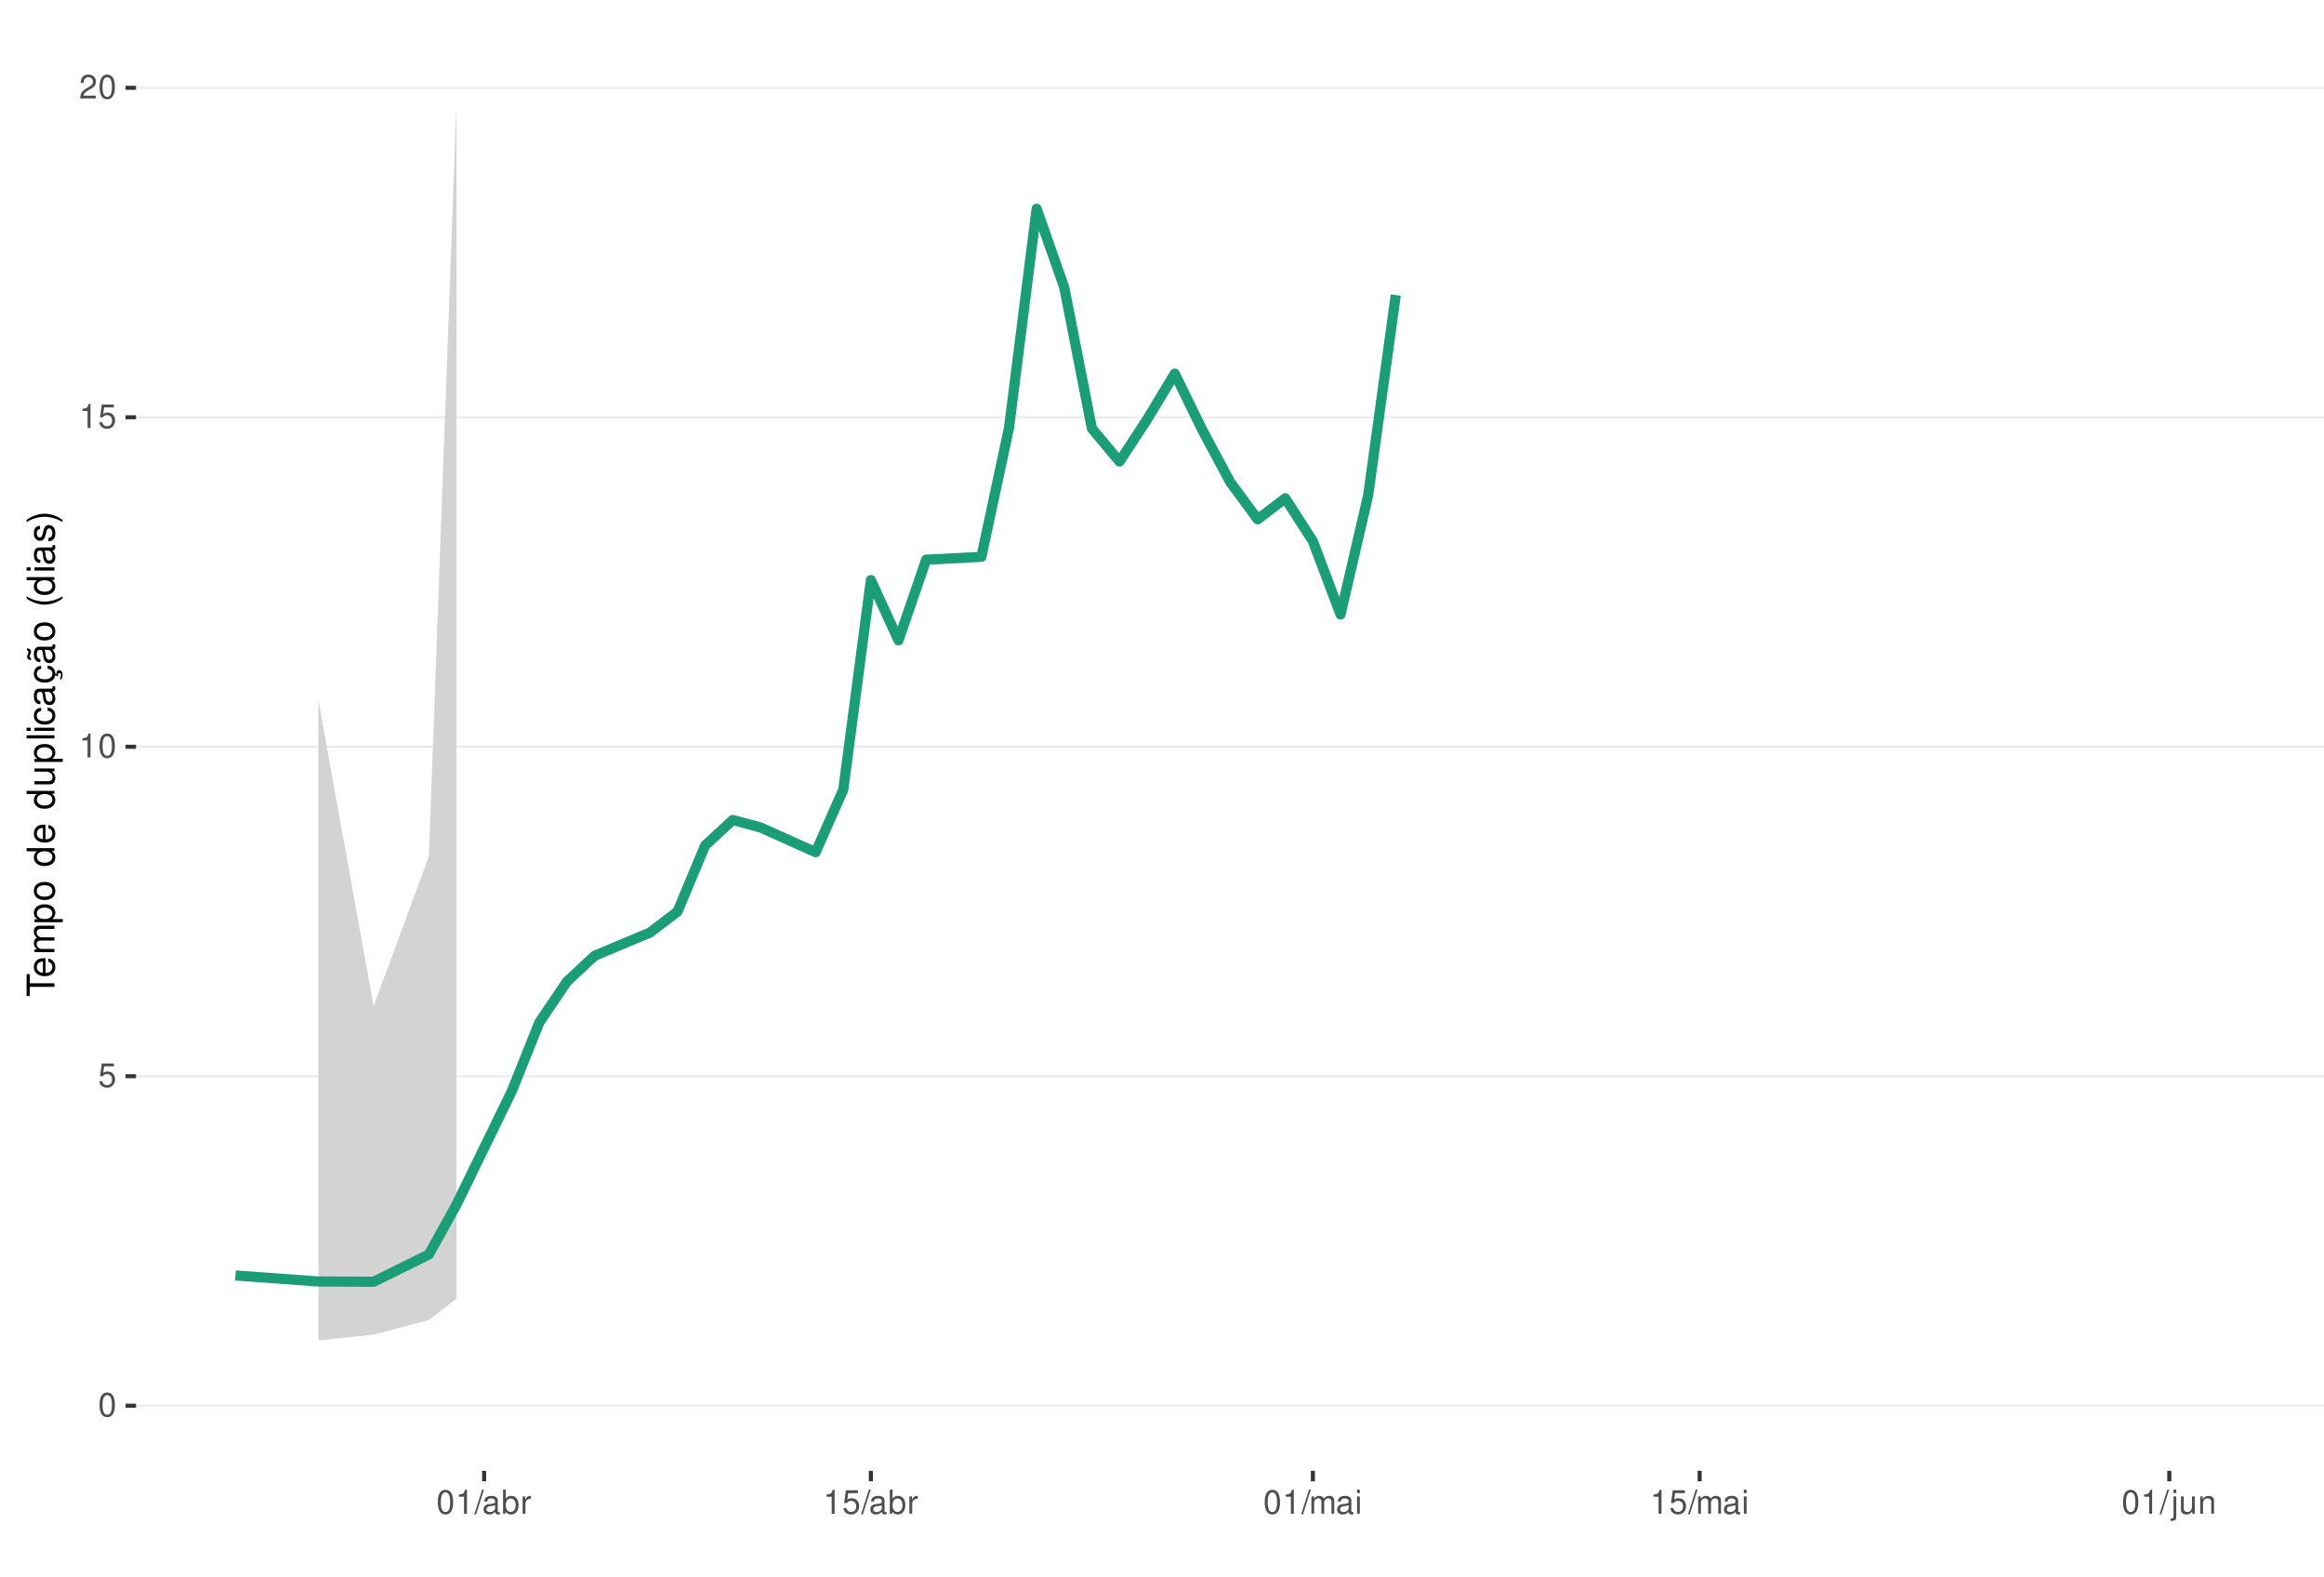
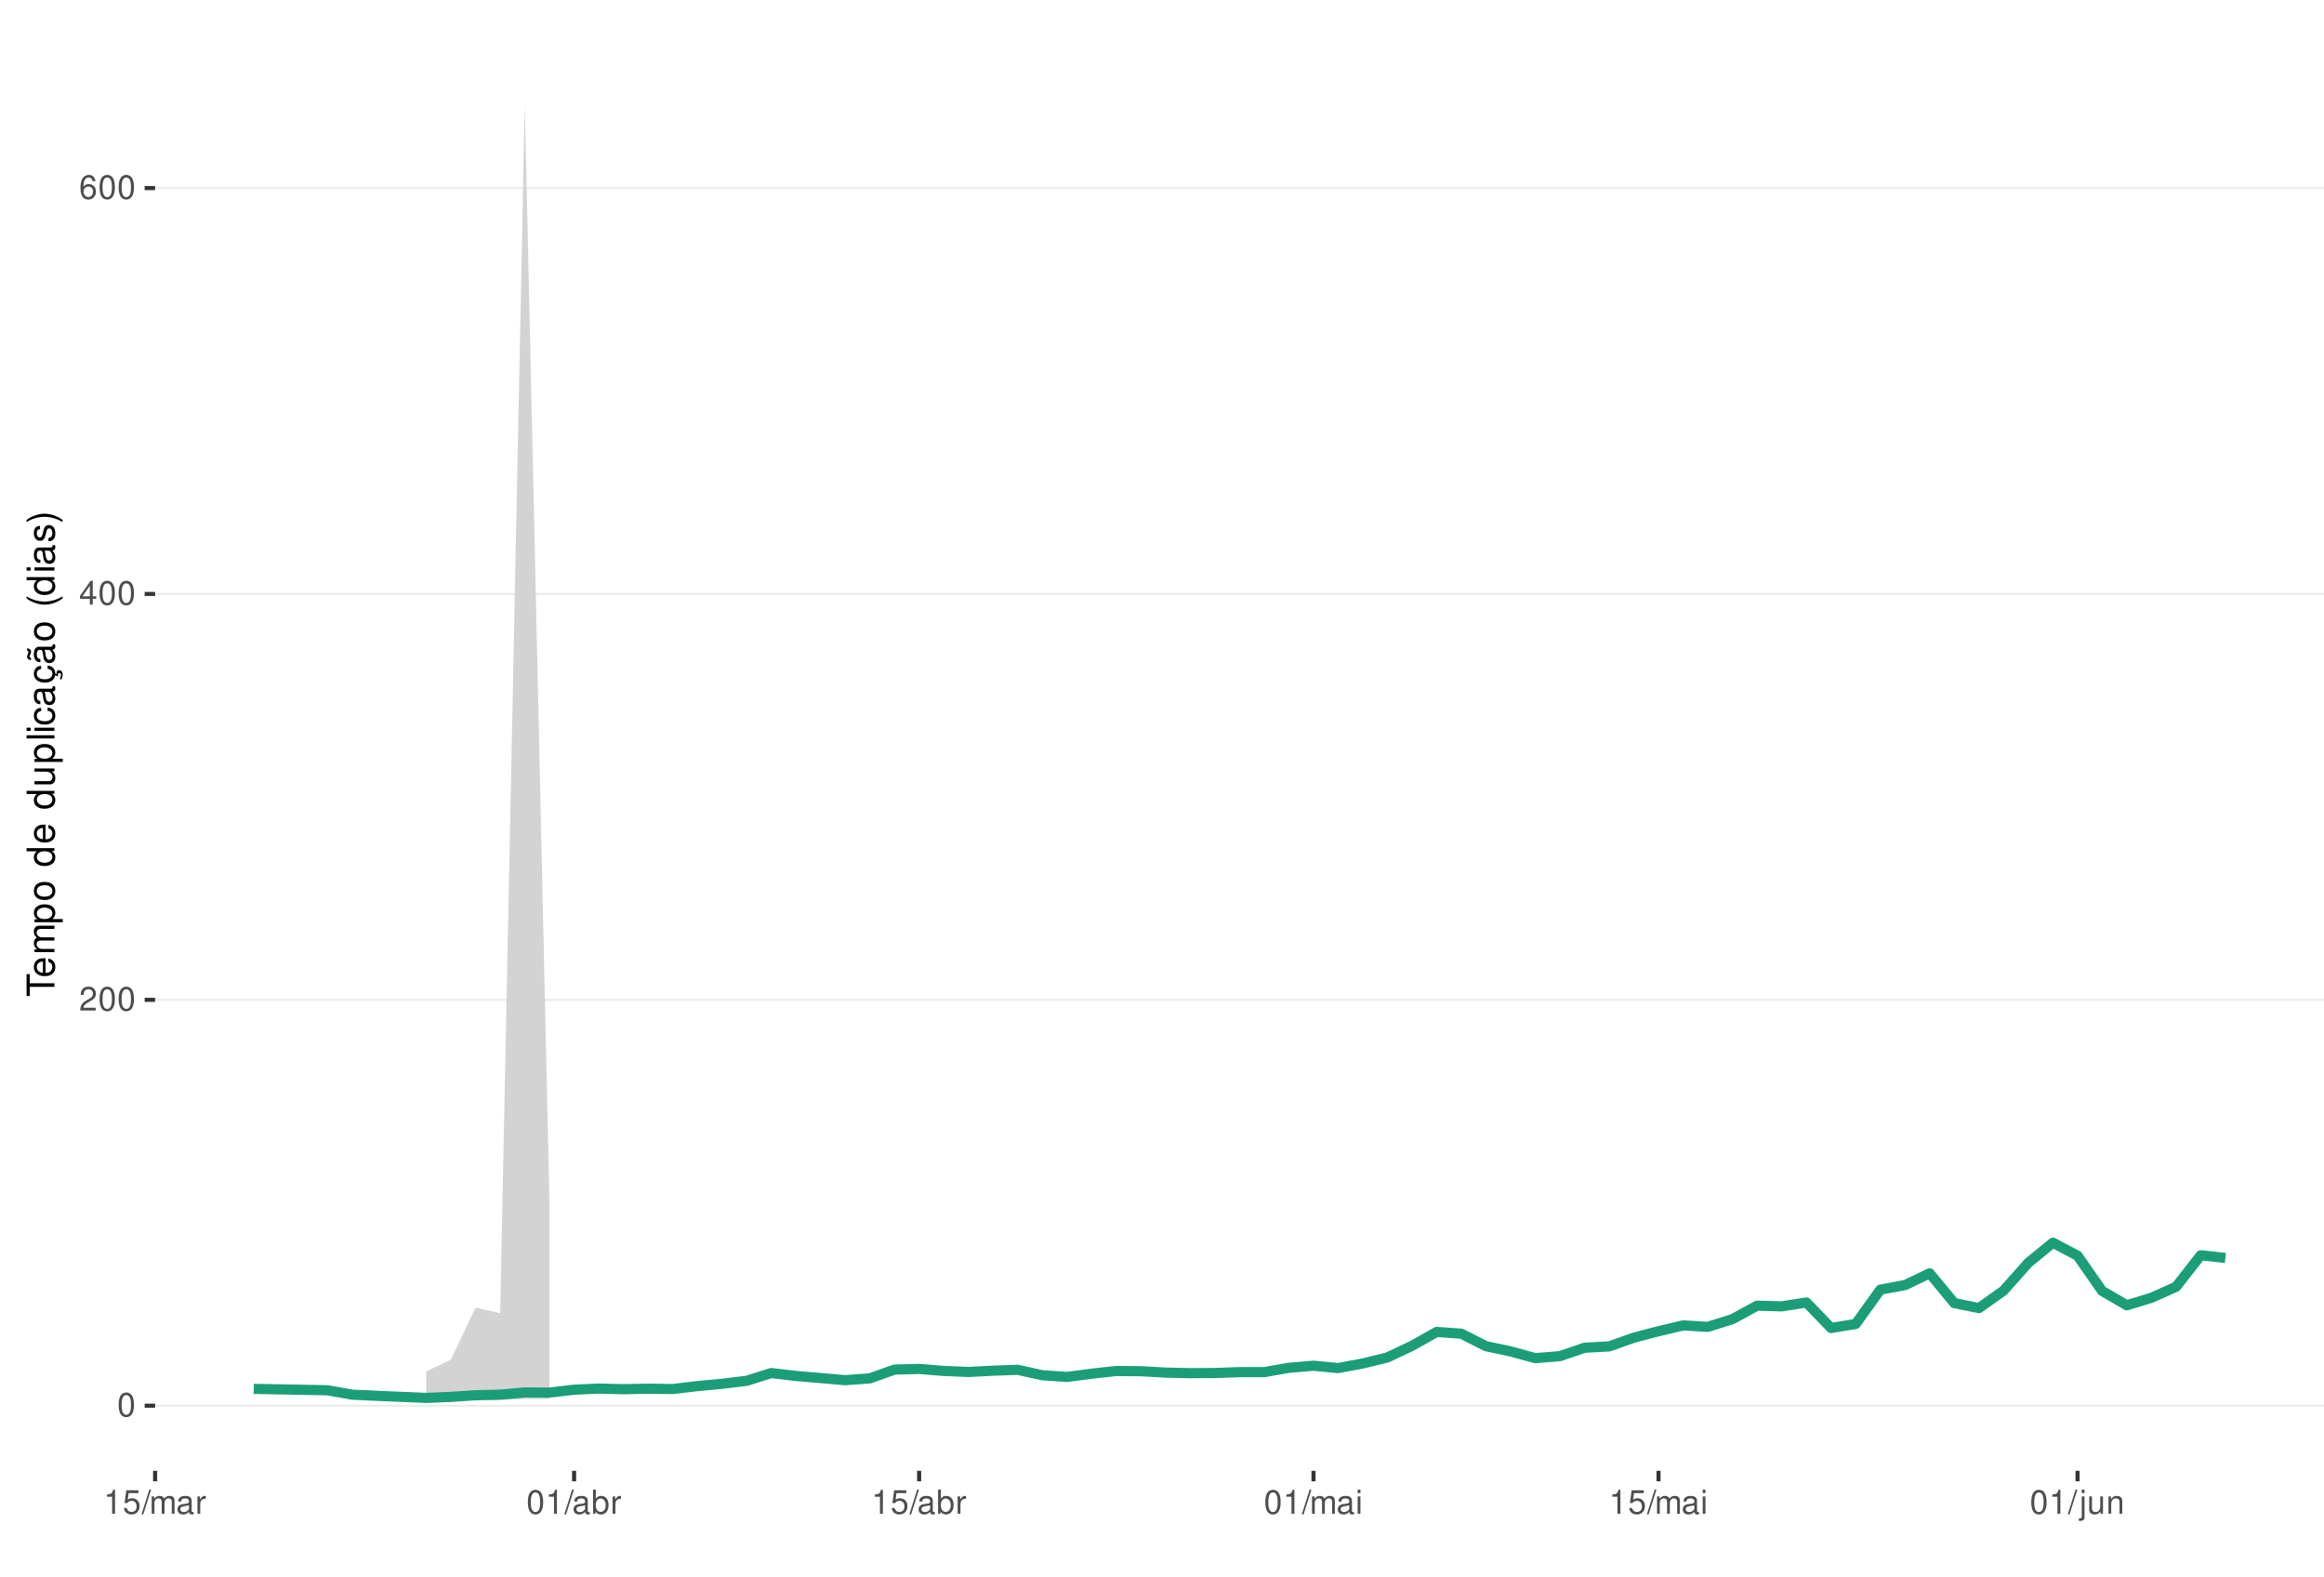
<svg xmlns="http://www.w3.org/2000/svg" xmlns:xlink="http://www.w3.org/1999/xlink" width="609pt" height="413pt" viewBox="0 0 609 413" version="1.1">
  <defs>
    <g>
      <symbol overflow="visible" id="glyph0-0">
        <path style="stroke:none;" d="" />
      </symbol>
      <symbol overflow="visible" id="glyph0-1">
        <path style="stroke:none;" d="M 2.375 -6.266 C 1.812 -6.266 1.297 -6 0.969 -5.578 C 0.578 -5.016 0.375 -4.188 0.375 -3.031 C 0.375 -0.922 1.062 0.203 2.375 0.203 C 3.672 0.203 4.391 -0.922 4.391 -2.984 C 4.391 -4.188 4.203 -5 3.797 -5.578 C 3.469 -6 2.953 -6.266 2.375 -6.266 Z M 2.375 -5.578 C 3.203 -5.578 3.609 -4.75 3.609 -3.047 C 3.609 -1.266 3.219 -0.438 2.359 -0.438 C 1.562 -0.438 1.156 -1.297 1.156 -3.016 C 1.156 -4.75 1.562 -5.578 2.375 -5.578 Z M 2.375 -5.578 " />
      </symbol>
      <symbol overflow="visible" id="glyph0-2">
+         <path style="stroke:none;" d="M 4.375 -0.75 L 1.156 -0.75 C 1.234 -1.266 1.5 -1.594 2.266 -2.062 L 3.125 -2.547 C 3.984 -3.016 4.422 -3.656 4.422 -4.438 C 4.422 -4.953 4.219 -5.438 3.859 -5.781 C 3.484 -6.109 3.031 -6.266 2.453 -6.266 C 1.672 -6.266 1.094 -5.984 0.766 -5.438 C 0.547 -5.109 0.453 -4.719 0.438 -4.094 L 1.188 -4.094 C 1.219 -4.516 1.266 -4.766 1.375 -4.984 C 1.578 -5.359 1.969 -5.594 2.438 -5.594 C 3.125 -5.594 3.641 -5.094 3.641 -4.422 C 3.641 -3.906 3.359 -3.484 2.812 -3.172 L 2.016 -2.703 C 0.734 -1.969 0.359 -1.375 0.297 -0.016 L 4.375 -0.016 Z M 4.375 -0.75 " />
+       </symbol>
+       <symbol overflow="visible" id="glyph0-3">
+         <path style="stroke:none;" d="M 2.828 -1.516 L 2.828 0 L 3.594 0 L 3.594 -1.516 L 4.5 -1.516 L 4.5 -2.203 L 3.594 -2.203 L 3.594 -6.266 L 3.031 -6.266 L 0.25 -2.312 L 0.25 -1.516 Z M 2.828 -2.203 L 0.906 -2.203 L 2.828 -4.953 Z M 2.828 -2.203 " />
+       </symbol>
+       <symbol overflow="visible" id="glyph0-4">
+         <path style="stroke:none;" d="M 4.312 -4.625 C 4.156 -5.656 3.5 -6.266 2.578 -6.266 C 1.891 -6.266 1.297 -5.922 0.922 -5.359 C 0.531 -4.75 0.375 -3.984 0.375 -2.859 C 0.375 -1.797 0.516 -1.141 0.891 -0.578 C 1.219 -0.062 1.75 0.203 2.438 0.203 C 3.594 0.203 4.438 -0.672 4.438 -1.891 C 4.438 -3.047 3.656 -3.859 2.562 -3.859 C 1.953 -3.859 1.484 -3.641 1.156 -3.172 C 1.156 -4.719 1.641 -5.578 2.516 -5.578 C 3.062 -5.578 3.422 -5.234 3.547 -4.625 Z M 2.469 -3.188 C 3.203 -3.188 3.656 -2.672 3.656 -1.828 C 3.656 -1.047 3.141 -0.469 2.438 -0.469 C 1.734 -0.469 1.188 -1.078 1.188 -1.875 C 1.188 -2.656 1.719 -3.188 2.469 -3.188 Z M 2.469 -3.188 " />
+       </symbol>
+       <symbol overflow="visible" id="glyph0-5">
+         <path style="stroke:none;" d="M 2.234 -4.453 L 2.234 0 L 3 0 L 3 -6.266 L 2.5 -6.266 C 2.234 -5.297 2.062 -5.172 0.891 -5.016 L 0.891 -4.453 Z M 2.234 -4.453 " />
+       </symbol>
+       <symbol overflow="visible" id="glyph0-6">
        <path style="stroke:none;" d="M 4.125 -6.141 L 0.953 -6.141 L 0.5 -2.797 L 1.188 -2.797 C 1.547 -3.219 1.844 -3.375 2.328 -3.375 C 3.156 -3.375 3.656 -2.797 3.656 -1.891 C 3.656 -1.016 3.156 -0.469 2.312 -0.469 C 1.656 -0.469 1.25 -0.812 1.062 -1.5 L 0.297 -1.5 C 0.406 -1 0.5 -0.766 0.672 -0.531 C 1.016 -0.062 1.641 0.203 2.344 0.203 C 3.578 0.203 4.438 -0.703 4.438 -2 C 4.438 -3.219 3.641 -4.047 2.453 -4.047 C 2.031 -4.047 1.672 -3.938 1.328 -3.672 L 1.562 -5.391 L 4.125 -5.391 Z M 4.125 -6.141 " />
      </symbol>
-       <symbol overflow="visible" id="glyph0-3">
-         <path style="stroke:none;" d="M 2.234 -4.453 L 2.234 0 L 3 0 L 3 -6.266 L 2.5 -6.266 C 2.234 -5.297 2.062 -5.172 0.891 -5.016 L 0.891 -4.453 Z M 2.234 -4.453 " />
-       </symbol>
-       <symbol overflow="visible" id="glyph0-4">
-         <path style="stroke:none;" d="M 4.375 -0.75 L 1.156 -0.75 C 1.234 -1.266 1.5 -1.594 2.266 -2.062 L 3.125 -2.547 C 3.984 -3.016 4.422 -3.656 4.422 -4.438 C 4.422 -4.953 4.219 -5.438 3.859 -5.781 C 3.484 -6.109 3.031 -6.266 2.453 -6.266 C 1.672 -6.266 1.094 -5.984 0.766 -5.438 C 0.547 -5.109 0.453 -4.719 0.438 -4.094 L 1.188 -4.094 C 1.219 -4.516 1.266 -4.766 1.375 -4.984 C 1.578 -5.359 1.969 -5.594 2.438 -5.594 C 3.125 -5.594 3.641 -5.094 3.641 -4.422 C 3.641 -3.906 3.359 -3.484 2.812 -3.172 L 2.016 -2.703 C 0.734 -1.969 0.359 -1.375 0.297 -0.016 L 4.375 -0.016 Z M 4.375 -0.75 " />
-       </symbol>
-       <symbol overflow="visible" id="glyph0-5">
+       <symbol overflow="visible" id="glyph0-7">
        <path style="stroke:none;" d="M 1.984 -6.312 L -0.062 0.172 L 0.406 0.172 L 2.453 -6.312 Z M 1.984 -6.312 " />
      </symbol>
-       <symbol overflow="visible" id="glyph0-6">
+       <symbol overflow="visible" id="glyph0-8">
+         <path style="stroke:none;" d="M 0.609 -4.531 L 0.609 0 L 1.328 0 L 1.328 -2.844 C 1.328 -3.5 1.812 -4.031 2.391 -4.031 C 2.938 -4.031 3.234 -3.703 3.234 -3.125 L 3.234 0 L 3.969 0 L 3.969 -2.844 C 3.969 -3.5 4.438 -4.031 5.031 -4.031 C 5.562 -4.031 5.875 -3.703 5.875 -3.125 L 5.875 0 L 6.594 0 L 6.594 -3.406 C 6.594 -4.219 6.125 -4.672 5.281 -4.672 C 4.672 -4.672 4.312 -4.484 3.891 -3.969 C 3.625 -4.453 3.25 -4.672 2.672 -4.672 C 2.062 -4.672 1.656 -4.438 1.266 -3.891 L 1.266 -4.531 Z M 0.609 -4.531 " />
+       </symbol>
+       <symbol overflow="visible" id="glyph0-9">
        <path style="stroke:none;" d="M 4.625 -0.422 C 4.547 -0.406 4.516 -0.406 4.469 -0.406 C 4.219 -0.406 4.078 -0.531 4.078 -0.766 L 4.078 -3.422 C 4.078 -4.234 3.5 -4.672 2.375 -4.672 C 1.719 -4.672 1.188 -4.469 0.875 -4.141 C 0.672 -3.906 0.578 -3.641 0.562 -3.188 L 1.297 -3.188 C 1.344 -3.75 1.672 -4 2.359 -4 C 3.016 -4 3.375 -3.75 3.375 -3.328 L 3.375 -3.141 C 3.359 -2.828 3.203 -2.703 2.609 -2.625 C 1.594 -2.5 1.438 -2.469 1.156 -2.359 C 0.625 -2.125 0.359 -1.734 0.359 -1.141 C 0.359 -0.312 0.938 0.203 1.859 0.203 C 2.422 0.203 2.875 0 3.391 -0.469 C 3.438 0 3.672 0.203 4.141 0.203 C 4.297 0.203 4.391 0.188 4.625 0.125 Z M 3.375 -1.422 C 3.375 -1.188 3.297 -1.031 3.078 -0.844 C 2.781 -0.578 2.438 -0.438 2.016 -0.438 C 1.453 -0.438 1.109 -0.703 1.109 -1.156 C 1.109 -1.641 1.422 -1.875 2.203 -1.984 C 2.984 -2.094 3.125 -2.125 3.375 -2.234 Z M 3.375 -1.422 " />
      </symbol>
-       <symbol overflow="visible" id="glyph0-7">
+       <symbol overflow="visible" id="glyph0-10">
+         <path style="stroke:none;" d="M 0.594 -4.531 L 0.594 0 L 1.328 0 L 1.328 -2.359 C 1.328 -3.438 1.781 -3.938 2.781 -3.906 L 2.781 -4.641 C 2.656 -4.656 2.594 -4.672 2.5 -4.672 C 2.031 -4.672 1.672 -4.391 1.266 -3.719 L 1.266 -4.531 Z M 0.594 -4.531 " />
+       </symbol>
+       <symbol overflow="visible" id="glyph0-11">
        <path style="stroke:none;" d="M 0.469 -6.312 L 0.469 0 L 1.109 0 L 1.109 -0.578 C 1.469 -0.047 1.922 0.203 2.547 0.203 C 3.75 0.203 4.531 -0.781 4.531 -2.281 C 4.531 -3.75 3.797 -4.672 2.594 -4.672 C 1.969 -4.672 1.531 -4.438 1.188 -3.922 L 1.188 -6.312 Z M 2.453 -3.984 C 3.25 -3.984 3.781 -3.297 3.781 -2.203 C 3.781 -1.172 3.234 -0.469 2.453 -0.469 C 1.672 -0.469 1.188 -1.172 1.188 -2.234 C 1.188 -3.297 1.672 -3.984 2.453 -3.984 Z M 2.453 -3.984 " />
      </symbol>
-       <symbol overflow="visible" id="glyph0-8">
-         <path style="stroke:none;" d="M 0.594 -4.531 L 0.594 0 L 1.328 0 L 1.328 -2.359 C 1.328 -3.438 1.781 -3.938 2.781 -3.906 L 2.781 -4.641 C 2.656 -4.656 2.594 -4.672 2.5 -4.672 C 2.031 -4.672 1.672 -4.391 1.266 -3.719 L 1.266 -4.531 Z M 0.594 -4.531 " />
-       </symbol>
-       <symbol overflow="visible" id="glyph0-9">
-         <path style="stroke:none;" d="M 0.609 -4.531 L 0.609 0 L 1.328 0 L 1.328 -2.844 C 1.328 -3.5 1.812 -4.031 2.391 -4.031 C 2.938 -4.031 3.234 -3.703 3.234 -3.125 L 3.234 0 L 3.969 0 L 3.969 -2.844 C 3.969 -3.5 4.438 -4.031 5.031 -4.031 C 5.562 -4.031 5.875 -3.703 5.875 -3.125 L 5.875 0 L 6.594 0 L 6.594 -3.406 C 6.594 -4.219 6.125 -4.672 5.281 -4.672 C 4.672 -4.672 4.312 -4.484 3.891 -3.969 C 3.625 -4.453 3.25 -4.672 2.672 -4.672 C 2.062 -4.672 1.656 -4.438 1.266 -3.891 L 1.266 -4.531 Z M 0.609 -4.531 " />
-       </symbol>
-       <symbol overflow="visible" id="glyph0-10">
+       <symbol overflow="visible" id="glyph0-12">
        <path style="stroke:none;" d="M 1.297 -4.531 L 0.578 -4.531 L 0.578 0 L 1.297 0 Z M 1.297 -6.312 L 0.578 -6.312 L 0.578 -5.406 L 1.297 -5.406 Z M 1.297 -6.312 " />
      </symbol>
-       <symbol overflow="visible" id="glyph0-11">
+       <symbol overflow="visible" id="glyph0-13">
        <path style="stroke:none;" d="M 0.609 -4.531 L 0.609 0.656 C 0.609 1.109 0.469 1.25 0.016 1.25 C -0.031 1.25 -0.062 1.25 -0.156 1.25 L -0.156 1.859 C -0.062 1.875 -0.031 1.891 0.094 1.891 C 0.906 1.891 1.328 1.562 1.328 0.938 L 1.328 -4.531 Z M 1.328 -6.312 L 0.609 -6.312 L 0.609 -5.406 L 1.328 -5.406 Z M 1.328 -6.312 " />
      </symbol>
-       <symbol overflow="visible" id="glyph0-12">
+       <symbol overflow="visible" id="glyph0-14">
        <path style="stroke:none;" d="M 4.172 0 L 4.172 -4.531 L 3.453 -4.531 L 3.453 -1.969 C 3.453 -1.031 2.969 -0.438 2.219 -0.438 C 1.641 -0.438 1.281 -0.781 1.281 -1.328 L 1.281 -4.531 L 0.562 -4.531 L 0.562 -1.031 C 0.562 -0.281 1.125 0.203 2.016 0.203 C 2.672 0.203 3.094 -0.031 3.516 -0.625 L 3.516 0 Z M 4.172 0 " />
      </symbol>
-       <symbol overflow="visible" id="glyph0-13">
+       <symbol overflow="visible" id="glyph0-15">
        <path style="stroke:none;" d="M 0.609 -4.531 L 0.609 0 L 1.328 0 L 1.328 -2.5 C 1.328 -3.422 1.812 -4.031 2.562 -4.031 C 3.141 -4.031 3.5 -3.688 3.5 -3.141 L 3.5 0 L 4.219 0 L 4.219 -3.422 C 4.219 -4.188 3.656 -4.672 2.781 -4.672 C 2.109 -4.672 1.672 -4.406 1.266 -3.781 L 1.266 -4.531 Z M 0.609 -4.531 " />
      </symbol>
      <symbol overflow="visible" id="glyph1-0">
        <path style="stroke:none;" d="" />
      </symbol>
      <symbol overflow="visible" id="glyph1-1">
        <path style="stroke:none;" d="M -6.469 -3.547 L -6.469 -5.938 L -7.297 -5.938 L -7.297 -0.203 L -6.469 -0.203 L -6.469 -2.609 L 0 -2.609 L 0 -3.547 Z M -6.469 -3.547 " />
      </symbol>
      <symbol overflow="visible" id="glyph1-2">
        <path style="stroke:none;" d="M -2.344 -5.125 C -3.141 -5.125 -3.625 -5.062 -4.016 -4.922 C -4.875 -4.578 -5.391 -3.781 -5.391 -2.797 C -5.391 -1.344 -4.281 -0.406 -2.547 -0.406 C -0.812 -0.406 0.234 -1.297 0.234 -2.781 C 0.234 -3.984 -0.453 -4.812 -1.594 -5.016 L -1.594 -4.188 C -0.906 -3.953 -0.547 -3.484 -0.547 -2.812 C -0.547 -2.281 -0.781 -1.828 -1.219 -1.547 C -1.516 -1.344 -1.812 -1.281 -2.344 -1.266 Z M -3.016 -1.297 C -3.984 -1.359 -4.625 -1.953 -4.625 -2.797 C -4.625 -3.641 -3.953 -4.234 -3.016 -4.234 Z M -3.016 -1.297 " />
      </symbol>
      <symbol overflow="visible" id="glyph1-3">
        <path style="stroke:none;" d="M -5.234 -0.703 L 0 -0.703 L 0 -1.547 L -3.297 -1.547 C -4.047 -1.547 -4.656 -2.094 -4.656 -2.766 C -4.656 -3.391 -4.281 -3.734 -3.609 -3.734 L 0 -3.734 L 0 -4.578 L -3.297 -4.578 C -4.047 -4.578 -4.656 -5.125 -4.656 -5.812 C -4.656 -6.422 -4.266 -6.781 -3.609 -6.781 L 0 -6.781 L 0 -7.625 L -3.938 -7.625 C -4.875 -7.625 -5.391 -7.078 -5.391 -6.094 C -5.391 -5.406 -5.188 -4.984 -4.594 -4.484 C -5.156 -4.188 -5.391 -3.766 -5.391 -3.078 C -5.391 -2.375 -5.125 -1.906 -4.5 -1.469 L -5.234 -1.469 Z M -5.234 -0.703 " />
      </symbol>
      <symbol overflow="visible" id="glyph1-4">
        <path style="stroke:none;" d="M 2.188 -0.547 L 2.188 -1.375 L -0.547 -1.375 C -0.016 -1.812 0.234 -2.312 0.234 -2.984 C 0.234 -4.344 -0.859 -5.234 -2.531 -5.234 C -4.297 -5.234 -5.391 -4.375 -5.391 -2.984 C -5.391 -2.266 -5.062 -1.703 -4.453 -1.312 L -5.234 -1.312 L -5.234 -0.547 Z M -4.609 -2.844 C -4.609 -3.766 -3.797 -4.359 -2.547 -4.359 C -1.359 -4.359 -0.547 -3.75 -0.547 -2.844 C -0.547 -1.953 -1.344 -1.375 -2.578 -1.375 C -3.812 -1.375 -4.609 -1.953 -4.609 -2.844 Z M -4.609 -2.844 " />
      </symbol>
      <symbol overflow="visible" id="glyph1-5">
        <path style="stroke:none;" d="M -5.391 -2.719 C -5.391 -1.234 -4.344 -0.359 -2.578 -0.359 C -0.812 -0.359 0.234 -1.234 0.234 -2.734 C 0.234 -4.203 -0.812 -5.094 -2.547 -5.094 C -4.359 -5.094 -5.391 -4.234 -5.391 -2.719 Z M -4.625 -2.734 C -4.625 -3.672 -3.844 -4.234 -2.547 -4.234 C -1.312 -4.234 -0.547 -3.656 -0.547 -2.734 C -0.547 -1.797 -1.312 -1.234 -2.578 -1.234 C -3.844 -1.234 -4.625 -1.797 -4.625 -2.734 Z M -4.625 -2.734 " />
      </symbol>
      <symbol overflow="visible" id="glyph1-6">
        <path style="stroke:none;" d="" />
      </symbol>
      <symbol overflow="visible" id="glyph1-7">
        <path style="stroke:none;" d="M -7.297 -4.953 L -7.297 -4.125 L -4.578 -4.125 C -5.109 -3.766 -5.391 -3.203 -5.391 -2.516 C -5.391 -1.156 -4.297 -0.266 -2.625 -0.266 C -0.859 -0.266 0.234 -1.125 0.234 -2.547 C 0.234 -3.266 -0.047 -3.766 -0.688 -4.203 L 0 -4.203 L 0 -4.953 Z M -4.609 -2.656 C -4.609 -3.547 -3.812 -4.125 -2.562 -4.125 C -1.344 -4.125 -0.547 -3.547 -0.547 -2.656 C -0.547 -1.734 -1.359 -1.125 -2.578 -1.125 C -3.797 -1.125 -4.609 -1.734 -4.609 -2.656 Z M -4.609 -2.656 " />
      </symbol>
      <symbol overflow="visible" id="glyph1-8">
        <path style="stroke:none;" d="M 0 -4.812 L -5.234 -4.812 L -5.234 -3.984 L -2.266 -3.984 C -1.203 -3.984 -0.5 -3.438 -0.5 -2.562 C -0.5 -1.906 -0.906 -1.484 -1.531 -1.484 L -5.234 -1.484 L -5.234 -0.656 L -1.203 -0.656 C -0.328 -0.656 0.234 -1.297 0.234 -2.312 C 0.234 -3.094 -0.047 -3.578 -0.734 -4.062 L 0 -4.062 Z M 0 -4.812 " />
      </symbol>
      <symbol overflow="visible" id="glyph1-9">
        <path style="stroke:none;" d="M -7.297 -1.516 L -7.297 -0.688 L 0 -0.688 L 0 -1.516 Z M -7.297 -1.516 " />
      </symbol>
      <symbol overflow="visible" id="glyph1-10">
        <path style="stroke:none;" d="M -5.234 -1.5 L -5.234 -0.672 L 0 -0.672 L 0 -1.5 Z M -7.297 -1.5 L -7.297 -0.656 L -6.234 -0.656 L -6.234 -1.5 Z M -7.297 -1.5 " />
      </symbol>
      <symbol overflow="visible" id="glyph1-11">
        <path style="stroke:none;" d="M -3.484 -4.703 C -3.984 -4.672 -4.312 -4.562 -4.609 -4.359 C -5.094 -4 -5.391 -3.375 -5.391 -2.641 C -5.391 -1.219 -4.266 -0.312 -2.531 -0.312 C -0.844 -0.312 0.234 -1.203 0.234 -2.625 C 0.234 -3.875 -0.516 -4.672 -1.797 -4.766 L -1.797 -3.938 C -0.953 -3.797 -0.547 -3.359 -0.547 -2.656 C -0.547 -1.734 -1.297 -1.188 -2.531 -1.188 C -3.844 -1.188 -4.625 -1.719 -4.625 -2.625 C -4.625 -3.328 -4.203 -3.766 -3.484 -3.875 Z M -3.484 -4.703 " />
      </symbol>
      <symbol overflow="visible" id="glyph1-12">
        <path style="stroke:none;" d="M -0.484 -5.344 C -0.469 -5.266 -0.469 -5.219 -0.469 -5.172 C -0.469 -4.875 -0.625 -4.719 -0.875 -4.719 L -3.953 -4.719 C -4.891 -4.719 -5.391 -4.047 -5.391 -2.75 C -5.391 -1.984 -5.172 -1.375 -4.781 -1.016 C -4.516 -0.766 -4.203 -0.672 -3.688 -0.656 L -3.688 -1.484 C -4.328 -1.562 -4.625 -1.938 -4.625 -2.719 C -4.625 -3.484 -4.344 -3.891 -3.844 -3.891 L -3.625 -3.891 C -3.266 -3.875 -3.125 -3.703 -3.047 -3.016 C -2.891 -1.844 -2.844 -1.656 -2.719 -1.344 C -2.453 -0.734 -2 -0.422 -1.312 -0.422 C -0.375 -0.422 0.234 -1.078 0.234 -2.141 C 0.234 -2.797 0 -3.328 -0.547 -3.922 C 0 -3.984 0.234 -4.234 0.234 -4.781 C 0.234 -4.953 0.203 -5.062 0.141 -5.344 Z M -1.656 -3.891 C -1.375 -3.891 -1.203 -3.812 -0.969 -3.562 C -0.656 -3.219 -0.5 -2.812 -0.5 -2.312 C -0.5 -1.672 -0.812 -1.297 -1.344 -1.297 C -1.891 -1.297 -2.172 -1.656 -2.297 -2.547 C -2.422 -3.438 -2.453 -3.609 -2.594 -3.891 Z M -1.656 -3.891 " />
      </symbol>
      <symbol overflow="visible" id="glyph1-13">
        <path style="stroke:none;" d="M 0.234 -2.641 C 0.234 -3.875 -0.547 -4.703 -1.797 -4.766 L -1.797 -3.938 C -0.953 -3.797 -0.531 -3.359 -0.531 -2.656 C -0.531 -1.734 -1.281 -1.188 -2.516 -1.188 C -3.844 -1.188 -4.625 -1.719 -4.625 -2.625 C -4.625 -3.328 -4.203 -3.766 -3.484 -3.875 L -3.484 -4.703 C -3.984 -4.672 -4.312 -4.562 -4.609 -4.359 C -5.094 -4 -5.391 -3.375 -5.391 -2.641 C -5.391 -1.219 -4.266 -0.312 -2.531 -0.312 C -1.469 -0.312 -0.625 -0.672 -0.156 -1.312 C 0.047 -1.594 0.125 -1.812 0.203 -2.25 L 0.922 -1.938 L 0.984 -2.062 C 0.938 -2.188 0.906 -2.25 0.906 -2.375 C 0.906 -2.656 1.047 -2.828 1.281 -2.828 C 1.547 -2.828 1.734 -2.594 1.734 -2.297 C 1.734 -2.031 1.672 -1.844 1.438 -1.406 L 1.406 -1.312 L 1.812 -1.094 C 2.078 -1.75 2.141 -1.953 2.141 -2.344 C 2.141 -3.109 1.781 -3.578 1.203 -3.578 C 0.781 -3.578 0.547 -3.297 0.547 -2.797 C 0.547 -2.703 0.547 -2.641 0.562 -2.516 Z M 0.234 -2.641 " />
      </symbol>
      <symbol overflow="visible" id="glyph1-14">
        <path style="stroke:none;" d="M -0.484 -5.344 C -0.469 -5.266 -0.469 -5.219 -0.469 -5.172 C -0.469 -4.875 -0.625 -4.719 -0.875 -4.719 L -3.953 -4.719 C -4.891 -4.719 -5.391 -4.047 -5.391 -2.75 C -5.391 -1.984 -5.172 -1.375 -4.781 -1.016 C -4.516 -0.766 -4.203 -0.672 -3.688 -0.656 L -3.688 -1.484 C -4.328 -1.562 -4.625 -1.938 -4.625 -2.719 C -4.625 -3.484 -4.344 -3.891 -3.844 -3.891 L -3.625 -3.891 C -3.266 -3.875 -3.125 -3.703 -3.047 -3.016 C -2.891 -1.844 -2.844 -1.656 -2.719 -1.344 C -2.453 -0.734 -2 -0.422 -1.312 -0.422 C -0.375 -0.422 0.234 -1.078 0.234 -2.141 C 0.234 -2.797 0 -3.328 -0.547 -3.922 C 0 -3.984 0.234 -4.234 0.234 -4.781 C 0.234 -4.953 0.203 -5.062 0.141 -5.344 Z M -1.656 -3.891 C -1.375 -3.891 -1.203 -3.812 -0.969 -3.562 C -0.656 -3.219 -0.5 -2.812 -0.5 -2.312 C -0.5 -1.672 -0.812 -1.297 -1.344 -1.297 C -1.891 -1.297 -2.172 -1.656 -2.297 -2.547 C -2.422 -3.438 -2.453 -3.609 -2.594 -3.891 Z M -7.172 -3.75 C -6.922 -3.672 -6.812 -3.547 -6.812 -3.375 C -6.812 -3.25 -6.875 -2.984 -6.984 -2.734 C -7.156 -2.312 -7.172 -2.25 -7.172 -2.047 C -7.172 -1.594 -6.797 -1.297 -6.141 -1.188 L -6.141 -1.766 C -6.375 -1.812 -6.5 -1.938 -6.5 -2.094 C -6.5 -2.203 -6.469 -2.344 -6.375 -2.578 C -6.156 -3.156 -6.125 -3.234 -6.125 -3.438 C -6.125 -3.922 -6.484 -4.219 -7.172 -4.312 Z M -7.172 -3.75 " />
      </symbol>
      <symbol overflow="visible" id="glyph1-15">
        <path style="stroke:none;" d="M -7.297 -2.359 C -5.984 -1.359 -4.156 -0.734 -2.594 -0.734 C -1.016 -0.734 0.812 -1.359 2.125 -2.359 L 2.125 -2.906 C 0.688 -2.031 -0.984 -1.547 -2.594 -1.547 C -4.188 -1.547 -5.875 -2.031 -7.297 -2.906 Z M -7.297 -2.359 " />
      </symbol>
      <symbol overflow="visible" id="glyph1-16">
        <path style="stroke:none;" d="M -3.781 -4.375 C -4.812 -4.375 -5.391 -3.688 -5.391 -2.484 C -5.391 -1.266 -4.766 -0.469 -3.797 -0.469 C -2.969 -0.469 -2.578 -0.891 -2.281 -2.125 L -2.094 -2.906 C -1.953 -3.484 -1.734 -3.719 -1.375 -3.719 C -0.875 -3.719 -0.547 -3.234 -0.547 -2.5 C -0.547 -2.047 -0.672 -1.672 -0.891 -1.453 C -1.047 -1.328 -1.188 -1.266 -1.562 -1.219 L -1.562 -0.344 C -0.344 -0.375 0.234 -1.062 0.234 -2.438 C 0.234 -3.75 -0.422 -4.594 -1.438 -4.594 C -2.203 -4.594 -2.641 -4.156 -2.891 -3.109 L -3.078 -2.312 C -3.234 -1.625 -3.453 -1.344 -3.828 -1.344 C -4.312 -1.344 -4.625 -1.766 -4.625 -2.453 C -4.625 -3.125 -4.328 -3.484 -3.781 -3.5 Z M -3.781 -4.375 " />
      </symbol>
      <symbol overflow="visible" id="glyph1-17">
        <path style="stroke:none;" d="M 2.125 -0.938 C 0.812 -1.938 -1.016 -2.562 -2.578 -2.562 C -4.156 -2.562 -5.984 -1.938 -7.297 -0.938 L -7.297 -0.375 C -5.859 -1.266 -4.188 -1.75 -2.578 -1.75 C -0.984 -1.75 0.703 -1.266 2.125 -0.375 Z M 2.125 -0.938 " />
      </symbol>
    </g>
    <clipPath id="clip1">
-       <path d="M 35.645 9.961 L 609 9.961 L 609 385.328 L 35.645 385.328 Z M 35.645 9.961 " />
+       <path d="M 40.645 9.961 L 609 9.961 L 609 385.328 L 40.645 385.328 Z M 40.645 9.961 " />
    </clipPath>
    <clipPath id="clip2">
-       <path d="M 35.645 368 L 609 368 L 609 369 L 35.645 369 Z M 35.645 368 " />
+       <path d="M 40.645 368 L 609 368 L 609 369 L 40.645 369 Z M 40.645 368 " />
    </clipPath>
    <clipPath id="clip3">
-       <path d="M 35.645 281 L 609 281 L 609 283 L 35.645 283 Z M 35.645 281 " />
+       <path d="M 40.645 261 L 609 261 L 609 263 L 40.645 263 Z M 40.645 261 " />
    </clipPath>
    <clipPath id="clip4">
-       <path d="M 35.645 195 L 609 195 L 609 196 L 35.645 196 Z M 35.645 195 " />
+       <path d="M 40.645 155 L 609 155 L 609 156 L 40.645 156 Z M 40.645 155 " />
    </clipPath>
    <clipPath id="clip5">
-       <path d="M 35.645 109 L 609 109 L 609 110 L 35.645 110 Z M 35.645 109 " />
-     </clipPath>
-     <clipPath id="clip6">
-       <path d="M 35.645 22 L 609 22 L 609 24 L 35.645 24 Z M 35.645 22 " />
+       <path d="M 40.645 49 L 609 49 L 609 50 L 40.645 50 Z M 40.645 49 " />
    </clipPath>
  </defs>
  <g id="surface344">
    <rect x="0" y="0" width="609" height="413" style="fill:rgb(100%,100%,100%);fill-opacity:1;stroke:none;" />
    <rect x="0" y="0" width="609" height="413" style="fill:rgb(100%,100%,100%);fill-opacity:1;stroke:none;" />
    <path style="fill:none;stroke-width:1.067;stroke-linecap:round;stroke-linejoin:round;stroke:rgb(100%,100%,100%);stroke-opacity:1;stroke-miterlimit:10;" d="M 0 413 L 609 413 L 609 0 L 0 0 Z M 0 413 " />
    <g clip-path="url(#clip1)" clip-rule="nonzero">
-       <path style=" stroke:none;fill-rule:nonzero;fill:rgb(100%,100%,100%);fill-opacity:1;" d="M 35.645 385.328 L 609 385.328 L 609 9.961 L 35.645 9.961 Z M 35.645 385.328 " />
+       <path style=" stroke:none;fill-rule:nonzero;fill:rgb(100%,100%,100%);fill-opacity:1;" d="M 40.645 385.328 L 609 385.328 L 609 9.961 L 40.645 9.961 Z M 40.645 385.328 " />
    </g>
    <g clip-path="url(#clip2)" clip-rule="nonzero">
-       <path style="fill:none;stroke-width:0.533;stroke-linecap:butt;stroke-linejoin:round;stroke:rgb(92.157%,92.157%,92.157%);stroke-opacity:1;stroke-miterlimit:10;" d="M 35.645 368.266 L 609 368.266 " />
+       <path style="fill:none;stroke-width:0.533;stroke-linecap:butt;stroke-linejoin:round;stroke:rgb(92.157%,92.157%,92.157%);stroke-opacity:1;stroke-miterlimit:10;" d="M 40.645 368.266 L 609 368.266 " />
    </g>
    <g clip-path="url(#clip3)" clip-rule="nonzero">
-       <path style="fill:none;stroke-width:0.533;stroke-linecap:butt;stroke-linejoin:round;stroke:rgb(92.157%,92.157%,92.157%);stroke-opacity:1;stroke-miterlimit:10;" d="M 35.645 281.953 L 609 281.953 " />
+       <path style="fill:none;stroke-width:0.533;stroke-linecap:butt;stroke-linejoin:round;stroke:rgb(92.157%,92.157%,92.157%);stroke-opacity:1;stroke-miterlimit:10;" d="M 40.645 261.938 L 609 261.938 " />
    </g>
    <g clip-path="url(#clip4)" clip-rule="nonzero">
-       <path style="fill:none;stroke-width:0.533;stroke-linecap:butt;stroke-linejoin:round;stroke:rgb(92.157%,92.157%,92.157%);stroke-opacity:1;stroke-miterlimit:10;" d="M 35.645 195.637 L 609 195.637 " />
+       <path style="fill:none;stroke-width:0.533;stroke-linecap:butt;stroke-linejoin:round;stroke:rgb(92.157%,92.157%,92.157%);stroke-opacity:1;stroke-miterlimit:10;" d="M 40.645 155.605 L 609 155.605 " />
    </g>
    <g clip-path="url(#clip5)" clip-rule="nonzero">
-       <path style="fill:none;stroke-width:0.533;stroke-linecap:butt;stroke-linejoin:round;stroke:rgb(92.157%,92.157%,92.157%);stroke-opacity:1;stroke-miterlimit:10;" d="M 35.645 109.32 L 609 109.32 " />
-     </g>
-     <g clip-path="url(#clip6)" clip-rule="nonzero">
-       <path style="fill:none;stroke-width:0.533;stroke-linecap:butt;stroke-linejoin:round;stroke:rgb(92.157%,92.157%,92.157%);stroke-opacity:1;stroke-miterlimit:10;" d="M 35.645 23.004 L 609 23.004 " />
-     </g>
-     <path style=" stroke:none;fill-rule:nonzero;fill:rgb(82.745%,82.745%,82.745%);fill-opacity:1;" d="M 83.426 183.398 L 97.902 263.57 L 112.383 224.406 L 119.621 27.023 L 119.621 340.211 L 112.383 345.828 L 97.902 349.656 L 83.426 351.168 Z M 83.426 183.398 " />
-     <path style="fill:none;stroke-width:2.667;stroke-linecap:butt;stroke-linejoin:round;stroke:rgb(10.588%,61.961%,46.667%);stroke-opacity:1;stroke-miterlimit:10;" d="M 61.707 334.152 L 83.426 335.73 L 97.902 335.801 L 112.383 328.648 L 119.621 315.59 L 134.102 285.887 L 141.34 267.84 L 148.578 257.145 L 155.816 250.395 L 170.297 244.32 L 177.535 238.832 L 184.773 221.508 L 192.016 214.824 L 199.254 216.762 L 213.734 223.262 L 220.973 206.871 L 228.211 151.973 L 235.449 167.758 L 242.691 146.633 L 257.168 145.879 L 264.406 112.098 L 271.648 54.695 L 278.887 75.316 L 286.125 112.242 L 293.363 120.918 L 300.605 109.859 L 307.844 97.883 L 315.082 112.688 L 322.324 126.215 L 329.562 136.055 L 336.801 130.539 L 344.039 141.789 L 351.281 160.984 L 358.52 129.781 L 365.758 77.312 " />
-     <g style="fill:rgb(30.196%,30.196%,30.196%);fill-opacity:1;">
-       <use xlink:href="#glyph0-1" x="25.715" y="371.071" />
-     </g>
-     <g style="fill:rgb(30.196%,30.196%,30.196%);fill-opacity:1;">
-       <use xlink:href="#glyph0-2" x="25.715" y="284.759" />
-     </g>
-     <g style="fill:rgb(30.196%,30.196%,30.196%);fill-opacity:1;">
-       <use xlink:href="#glyph0-3" x="20.715" y="198.442" />
-       <use xlink:href="#glyph0-1" x="25.715" y="198.442" />
-     </g>
-     <g style="fill:rgb(30.196%,30.196%,30.196%);fill-opacity:1;">
-       <use xlink:href="#glyph0-3" x="20.715" y="112.126" />
-       <use xlink:href="#glyph0-2" x="25.715" y="112.126" />
-     </g>
-     <g style="fill:rgb(30.196%,30.196%,30.196%);fill-opacity:1;">
-       <use xlink:href="#glyph0-4" x="20.715" y="25.81" />
-       <use xlink:href="#glyph0-1" x="25.715" y="25.81" />
-     </g>
-     <path style="fill:none;stroke-width:1.067;stroke-linecap:butt;stroke-linejoin:round;stroke:rgb(20%,20%,20%);stroke-opacity:1;stroke-miterlimit:10;" d="M 32.906 368.266 L 35.645 368.266 " />
-     <path style="fill:none;stroke-width:1.067;stroke-linecap:butt;stroke-linejoin:round;stroke:rgb(20%,20%,20%);stroke-opacity:1;stroke-miterlimit:10;" d="M 32.906 281.953 L 35.645 281.953 " />
-     <path style="fill:none;stroke-width:1.067;stroke-linecap:butt;stroke-linejoin:round;stroke:rgb(20%,20%,20%);stroke-opacity:1;stroke-miterlimit:10;" d="M 32.906 195.637 L 35.645 195.637 " />
-     <path style="fill:none;stroke-width:1.067;stroke-linecap:butt;stroke-linejoin:round;stroke:rgb(20%,20%,20%);stroke-opacity:1;stroke-miterlimit:10;" d="M 32.906 109.32 L 35.645 109.32 " />
-     <path style="fill:none;stroke-width:1.067;stroke-linecap:butt;stroke-linejoin:round;stroke:rgb(20%,20%,20%);stroke-opacity:1;stroke-miterlimit:10;" d="M 32.906 23.004 L 35.645 23.004 " />
-     <path style="fill:none;stroke-width:1.067;stroke-linecap:butt;stroke-linejoin:round;stroke:rgb(20%,20%,20%);stroke-opacity:1;stroke-miterlimit:10;" d="M 126.859 388.07 L 126.859 385.328 " />
-     <path style="fill:none;stroke-width:1.067;stroke-linecap:butt;stroke-linejoin:round;stroke:rgb(20%,20%,20%);stroke-opacity:1;stroke-miterlimit:10;" d="M 228.211 388.07 L 228.211 385.328 " />
-     <path style="fill:none;stroke-width:1.067;stroke-linecap:butt;stroke-linejoin:round;stroke:rgb(20%,20%,20%);stroke-opacity:1;stroke-miterlimit:10;" d="M 344.039 388.07 L 344.039 385.328 " />
-     <path style="fill:none;stroke-width:1.067;stroke-linecap:butt;stroke-linejoin:round;stroke:rgb(20%,20%,20%);stroke-opacity:1;stroke-miterlimit:10;" d="M 445.391 388.07 L 445.391 385.328 " />
-     <path style="fill:none;stroke-width:1.067;stroke-linecap:butt;stroke-linejoin:round;stroke:rgb(20%,20%,20%);stroke-opacity:1;stroke-miterlimit:10;" d="M 568.461 388.07 L 568.461 385.328 " />
-     <g style="fill:rgb(30.196%,30.196%,30.196%);fill-opacity:1;">
-       <use xlink:href="#glyph0-1" x="114.359" y="396.567" />
-       <use xlink:href="#glyph0-3" x="119.359" y="396.567" />
-       <use xlink:href="#glyph0-5" x="124.359" y="396.567" />
-       <use xlink:href="#glyph0-6" x="126.359" y="396.567" />
-       <use xlink:href="#glyph0-7" x="131.359" y="396.567" />
-       <use xlink:href="#glyph0-8" x="136.359" y="396.567" />
-     </g>
-     <g style="fill:rgb(30.196%,30.196%,30.196%);fill-opacity:1;">
-       <use xlink:href="#glyph0-3" x="215.711" y="396.567" />
-       <use xlink:href="#glyph0-2" x="220.711" y="396.567" />
-       <use xlink:href="#glyph0-5" x="225.711" y="396.567" />
-       <use xlink:href="#glyph0-6" x="227.711" y="396.567" />
-       <use xlink:href="#glyph0-7" x="232.711" y="396.567" />
-       <use xlink:href="#glyph0-8" x="237.711" y="396.567" />
-     </g>
-     <g style="fill:rgb(30.196%,30.196%,30.196%);fill-opacity:1;">
-       <use xlink:href="#glyph0-1" x="331.039" y="396.567" />
-       <use xlink:href="#glyph0-3" x="336.039" y="396.567" />
-       <use xlink:href="#glyph0-5" x="341.039" y="396.567" />
-       <use xlink:href="#glyph0-9" x="343.039" y="396.567" />
-       <use xlink:href="#glyph0-6" x="350.039" y="396.567" />
-       <use xlink:href="#glyph0-10" x="355.039" y="396.567" />
-     </g>
-     <g style="fill:rgb(30.196%,30.196%,30.196%);fill-opacity:1;">
-       <use xlink:href="#glyph0-3" x="432.391" y="396.567" />
-       <use xlink:href="#glyph0-2" x="437.391" y="396.567" />
-       <use xlink:href="#glyph0-5" x="442.391" y="396.567" />
-       <use xlink:href="#glyph0-9" x="444.391" y="396.567" />
-       <use xlink:href="#glyph0-6" x="451.391" y="396.567" />
-       <use xlink:href="#glyph0-10" x="456.391" y="396.567" />
-     </g>
-     <g style="fill:rgb(30.196%,30.196%,30.196%);fill-opacity:1;">
-       <use xlink:href="#glyph0-1" x="555.961" y="396.567" />
-       <use xlink:href="#glyph0-3" x="560.961" y="396.567" />
-       <use xlink:href="#glyph0-5" x="565.961" y="396.567" />
-       <use xlink:href="#glyph0-11" x="568.961" y="396.567" />
-       <use xlink:href="#glyph0-12" x="570.961" y="396.567" />
-       <use xlink:href="#glyph0-13" x="575.961" y="396.567" />
+       <path style="fill:none;stroke-width:0.533;stroke-linecap:butt;stroke-linejoin:round;stroke:rgb(92.157%,92.157%,92.157%);stroke-opacity:1;stroke-miterlimit:10;" d="M 40.645 49.273 L 609 49.273 " />
+     </g>
+     <path style=" stroke:none;fill-rule:nonzero;fill:rgb(82.745%,82.745%,82.745%);fill-opacity:1;" d="M 111.688 359.305 L 118.148 356.195 L 124.605 342.574 L 131.066 344.016 L 137.523 27.023 L 143.98 314.809 L 143.98 366.5 L 137.523 366.531 L 131.066 366.738 L 124.605 366.828 L 118.148 367.004 L 111.688 367.129 Z M 111.688 359.305 " />
+     <path style="fill:none;stroke-width:2.667;stroke-linecap:butt;stroke-linejoin:round;stroke:rgb(10.588%,61.961%,46.667%);stroke-opacity:1;stroke-miterlimit:10;" d="M 66.48 363.859 L 85.855 364.227 L 92.312 365.379 L 98.773 365.68 L 111.688 366.227 L 118.148 365.961 L 124.605 365.523 L 131.066 365.375 L 137.523 364.797 L 143.98 364.832 L 150.441 364.078 L 156.898 363.781 L 163.359 363.945 L 169.816 363.809 L 176.273 363.902 L 182.734 363.137 L 189.191 362.531 L 195.652 361.75 L 202.109 359.719 L 208.566 360.477 L 215.027 361.023 L 221.484 361.582 L 227.945 361.105 L 234.402 358.809 L 240.859 358.633 L 247.32 359.156 L 253.777 359.43 L 260.238 359.094 L 266.695 358.863 L 273.152 360.293 L 279.613 360.73 L 286.07 359.883 L 292.531 359.176 L 298.988 359.234 L 305.445 359.598 L 311.906 359.746 L 318.363 359.703 L 324.824 359.469 L 331.281 359.469 L 337.738 358.34 L 344.199 357.797 L 350.656 358.402 L 357.117 357.207 L 363.574 355.625 L 370.031 352.57 L 376.492 348.938 L 382.949 349.41 L 389.41 352.676 L 395.867 354.047 L 402.324 355.812 L 408.785 355.285 L 415.242 353.086 L 421.703 352.727 L 428.16 350.441 L 434.617 348.754 L 441.078 347.227 L 447.535 347.617 L 453.992 345.586 L 460.453 342.062 L 466.91 342.238 L 473.371 341.223 L 479.828 347.914 L 486.285 346.855 L 492.746 337.867 L 499.203 336.672 L 505.664 333.586 L 512.121 341.391 L 518.578 342.695 L 525.039 338.117 L 531.496 330.848 L 537.957 325.566 L 544.414 328.969 L 550.871 338.215 L 557.332 341.961 L 563.789 339.992 L 570.25 337.102 L 576.707 328.859 L 583.164 329.562 " />
+     <g style="fill:rgb(30.196%,30.196%,30.196%);fill-opacity:1;">
+       <use xlink:href="#glyph0-1" x="30.715" y="371.071" />
+     </g>
+     <g style="fill:rgb(30.196%,30.196%,30.196%);fill-opacity:1;">
+       <use xlink:href="#glyph0-2" x="20.715" y="264.743" />
+       <use xlink:href="#glyph0-1" x="25.715" y="264.743" />
+       <use xlink:href="#glyph0-1" x="30.715" y="264.743" />
+     </g>
+     <g style="fill:rgb(30.196%,30.196%,30.196%);fill-opacity:1;">
+       <use xlink:href="#glyph0-3" x="20.715" y="158.411" />
+       <use xlink:href="#glyph0-1" x="25.715" y="158.411" />
+       <use xlink:href="#glyph0-1" x="30.715" y="158.411" />
+     </g>
+     <g style="fill:rgb(30.196%,30.196%,30.196%);fill-opacity:1;">
+       <use xlink:href="#glyph0-4" x="20.715" y="52.079" />
+       <use xlink:href="#glyph0-1" x="25.715" y="52.079" />
+       <use xlink:href="#glyph0-1" x="30.715" y="52.079" />
+     </g>
+     <path style="fill:none;stroke-width:1.067;stroke-linecap:butt;stroke-linejoin:round;stroke:rgb(20%,20%,20%);stroke-opacity:1;stroke-miterlimit:10;" d="M 37.906 368.266 L 40.645 368.266 " />
+     <path style="fill:none;stroke-width:1.067;stroke-linecap:butt;stroke-linejoin:round;stroke:rgb(20%,20%,20%);stroke-opacity:1;stroke-miterlimit:10;" d="M 37.906 261.938 L 40.645 261.938 " />
+     <path style="fill:none;stroke-width:1.067;stroke-linecap:butt;stroke-linejoin:round;stroke:rgb(20%,20%,20%);stroke-opacity:1;stroke-miterlimit:10;" d="M 37.906 155.605 L 40.645 155.605 " />
+     <path style="fill:none;stroke-width:1.067;stroke-linecap:butt;stroke-linejoin:round;stroke:rgb(20%,20%,20%);stroke-opacity:1;stroke-miterlimit:10;" d="M 37.906 49.273 L 40.645 49.273 " />
+     <path style="fill:none;stroke-width:1.067;stroke-linecap:butt;stroke-linejoin:round;stroke:rgb(20%,20%,20%);stroke-opacity:1;stroke-miterlimit:10;" d="M 40.645 388.07 L 40.645 385.328 " />
+     <path style="fill:none;stroke-width:1.067;stroke-linecap:butt;stroke-linejoin:round;stroke:rgb(20%,20%,20%);stroke-opacity:1;stroke-miterlimit:10;" d="M 150.441 388.07 L 150.441 385.328 " />
+     <path style="fill:none;stroke-width:1.067;stroke-linecap:butt;stroke-linejoin:round;stroke:rgb(20%,20%,20%);stroke-opacity:1;stroke-miterlimit:10;" d="M 240.859 388.07 L 240.859 385.328 " />
+     <path style="fill:none;stroke-width:1.067;stroke-linecap:butt;stroke-linejoin:round;stroke:rgb(20%,20%,20%);stroke-opacity:1;stroke-miterlimit:10;" d="M 344.199 388.07 L 344.199 385.328 " />
+     <path style="fill:none;stroke-width:1.067;stroke-linecap:butt;stroke-linejoin:round;stroke:rgb(20%,20%,20%);stroke-opacity:1;stroke-miterlimit:10;" d="M 434.617 388.07 L 434.617 385.328 " />
+     <path style="fill:none;stroke-width:1.067;stroke-linecap:butt;stroke-linejoin:round;stroke:rgb(20%,20%,20%);stroke-opacity:1;stroke-miterlimit:10;" d="M 544.414 388.07 L 544.414 385.328 " />
+     <g style="fill:rgb(30.196%,30.196%,30.196%);fill-opacity:1;">
+       <use xlink:href="#glyph0-5" x="27.145" y="396.567" />
+       <use xlink:href="#glyph0-6" x="32.145" y="396.567" />
+       <use xlink:href="#glyph0-7" x="37.145" y="396.567" />
+       <use xlink:href="#glyph0-8" x="39.145" y="396.567" />
+       <use xlink:href="#glyph0-9" x="46.145" y="396.567" />
+       <use xlink:href="#glyph0-10" x="51.145" y="396.567" />
+     </g>
+     <g style="fill:rgb(30.196%,30.196%,30.196%);fill-opacity:1;">
+       <use xlink:href="#glyph0-1" x="137.941" y="396.567" />
+       <use xlink:href="#glyph0-5" x="142.941" y="396.567" />
+       <use xlink:href="#glyph0-7" x="147.941" y="396.567" />
+       <use xlink:href="#glyph0-9" x="149.941" y="396.567" />
+       <use xlink:href="#glyph0-11" x="154.941" y="396.567" />
+       <use xlink:href="#glyph0-10" x="159.941" y="396.567" />
+     </g>
+     <g style="fill:rgb(30.196%,30.196%,30.196%);fill-opacity:1;">
+       <use xlink:href="#glyph0-5" x="228.359" y="396.567" />
+       <use xlink:href="#glyph0-6" x="233.359" y="396.567" />
+       <use xlink:href="#glyph0-7" x="238.359" y="396.567" />
+       <use xlink:href="#glyph0-9" x="240.359" y="396.567" />
+       <use xlink:href="#glyph0-11" x="245.359" y="396.567" />
+       <use xlink:href="#glyph0-10" x="250.359" y="396.567" />
+     </g>
+     <g style="fill:rgb(30.196%,30.196%,30.196%);fill-opacity:1;">
+       <use xlink:href="#glyph0-1" x="331.199" y="396.567" />
+       <use xlink:href="#glyph0-5" x="336.199" y="396.567" />
+       <use xlink:href="#glyph0-7" x="341.199" y="396.567" />
+       <use xlink:href="#glyph0-8" x="343.199" y="396.567" />
+       <use xlink:href="#glyph0-9" x="350.199" y="396.567" />
+       <use xlink:href="#glyph0-12" x="355.199" y="396.567" />
+     </g>
+     <g style="fill:rgb(30.196%,30.196%,30.196%);fill-opacity:1;">
+       <use xlink:href="#glyph0-5" x="421.617" y="396.567" />
+       <use xlink:href="#glyph0-6" x="426.617" y="396.567" />
+       <use xlink:href="#glyph0-7" x="431.617" y="396.567" />
+       <use xlink:href="#glyph0-8" x="433.617" y="396.567" />
+       <use xlink:href="#glyph0-9" x="440.617" y="396.567" />
+       <use xlink:href="#glyph0-12" x="445.617" y="396.567" />
+     </g>
+     <g style="fill:rgb(30.196%,30.196%,30.196%);fill-opacity:1;">
+       <use xlink:href="#glyph0-1" x="531.914" y="396.567" />
+       <use xlink:href="#glyph0-5" x="536.914" y="396.567" />
+       <use xlink:href="#glyph0-7" x="541.914" y="396.567" />
+       <use xlink:href="#glyph0-13" x="544.914" y="396.567" />
+       <use xlink:href="#glyph0-14" x="546.914" y="396.567" />
+       <use xlink:href="#glyph0-15" x="551.914" y="396.567" />
    </g>
    <g style="fill:rgb(0%,0%,0%);fill-opacity:1;">
      <use xlink:href="#glyph1-1" x="14.263" y="261.145" />
      <use xlink:href="#glyph1-2" x="14.263" y="256.145" />
      <use xlink:href="#glyph1-3" x="14.263" y="250.145" />
      <use xlink:href="#glyph1-4" x="14.263" y="242.145" />
      <use xlink:href="#glyph1-5" x="14.263" y="236.145" />
      <use xlink:href="#glyph1-6" x="14.263" y="230.145" />
      <use xlink:href="#glyph1-7" x="14.263" y="227.145" />
      <use xlink:href="#glyph1-2" x="14.263" y="221.145" />
      <use xlink:href="#glyph1-6" x="14.263" y="215.145" />
      <use xlink:href="#glyph1-7" x="14.263" y="212.145" />
      <use xlink:href="#glyph1-8" x="14.263" y="206.145" />
      <use xlink:href="#glyph1-4" x="14.263" y="200.145" />
      <use xlink:href="#glyph1-9" x="14.263" y="194.145" />
      <use xlink:href="#glyph1-10" x="14.263" y="192.145" />
      <use xlink:href="#glyph1-11" x="14.263" y="190.145" />
      <use xlink:href="#glyph1-12" x="14.263" y="185.145" />
      <use xlink:href="#glyph1-13" x="14.263" y="179.145" />
      <use xlink:href="#glyph1-14" x="14.263" y="174.145" />
      <use xlink:href="#glyph1-5" x="14.263" y="168.145" />
      <use xlink:href="#glyph1-6" x="14.263" y="162.145" />
      <use xlink:href="#glyph1-15" x="14.263" y="159.145" />
      <use xlink:href="#glyph1-7" x="14.263" y="156.145" />
      <use xlink:href="#glyph1-10" x="14.263" y="150.145" />
      <use xlink:href="#glyph1-12" x="14.263" y="148.145" />
      <use xlink:href="#glyph1-16" x="14.263" y="142.145" />
      <use xlink:href="#glyph1-17" x="14.263" y="137.145" />
    </g>
  </g>
</svg>
